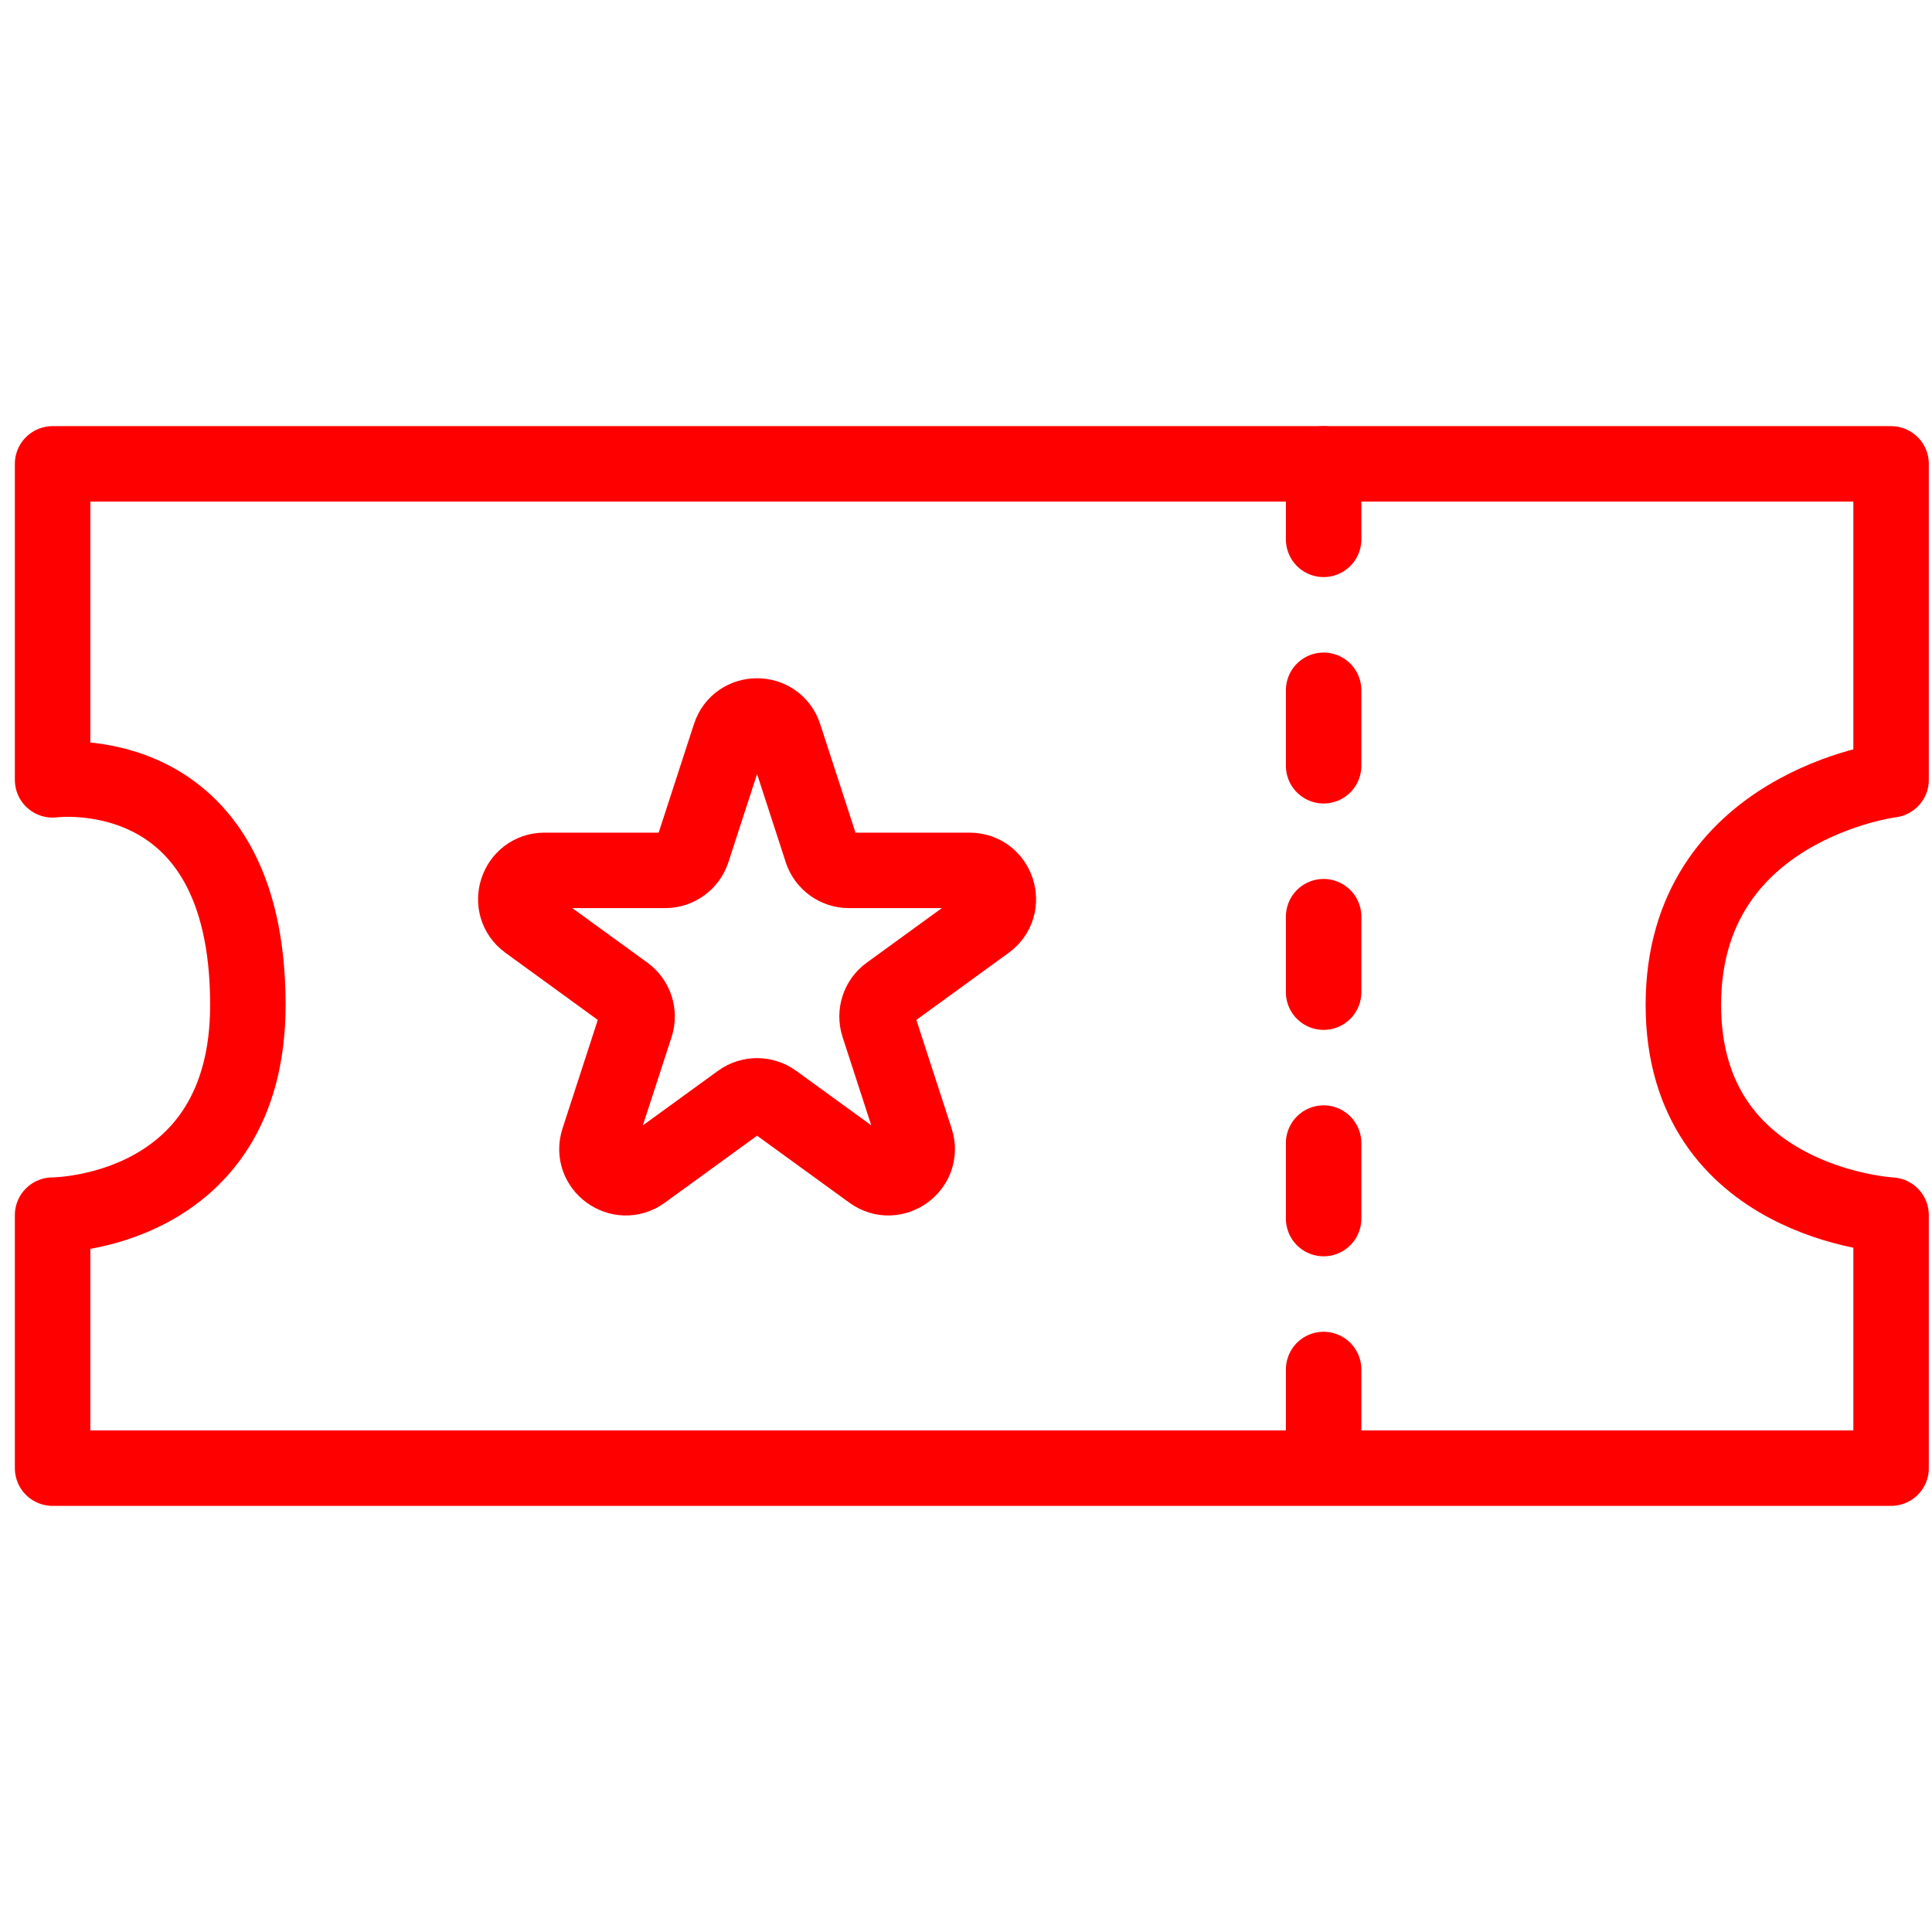
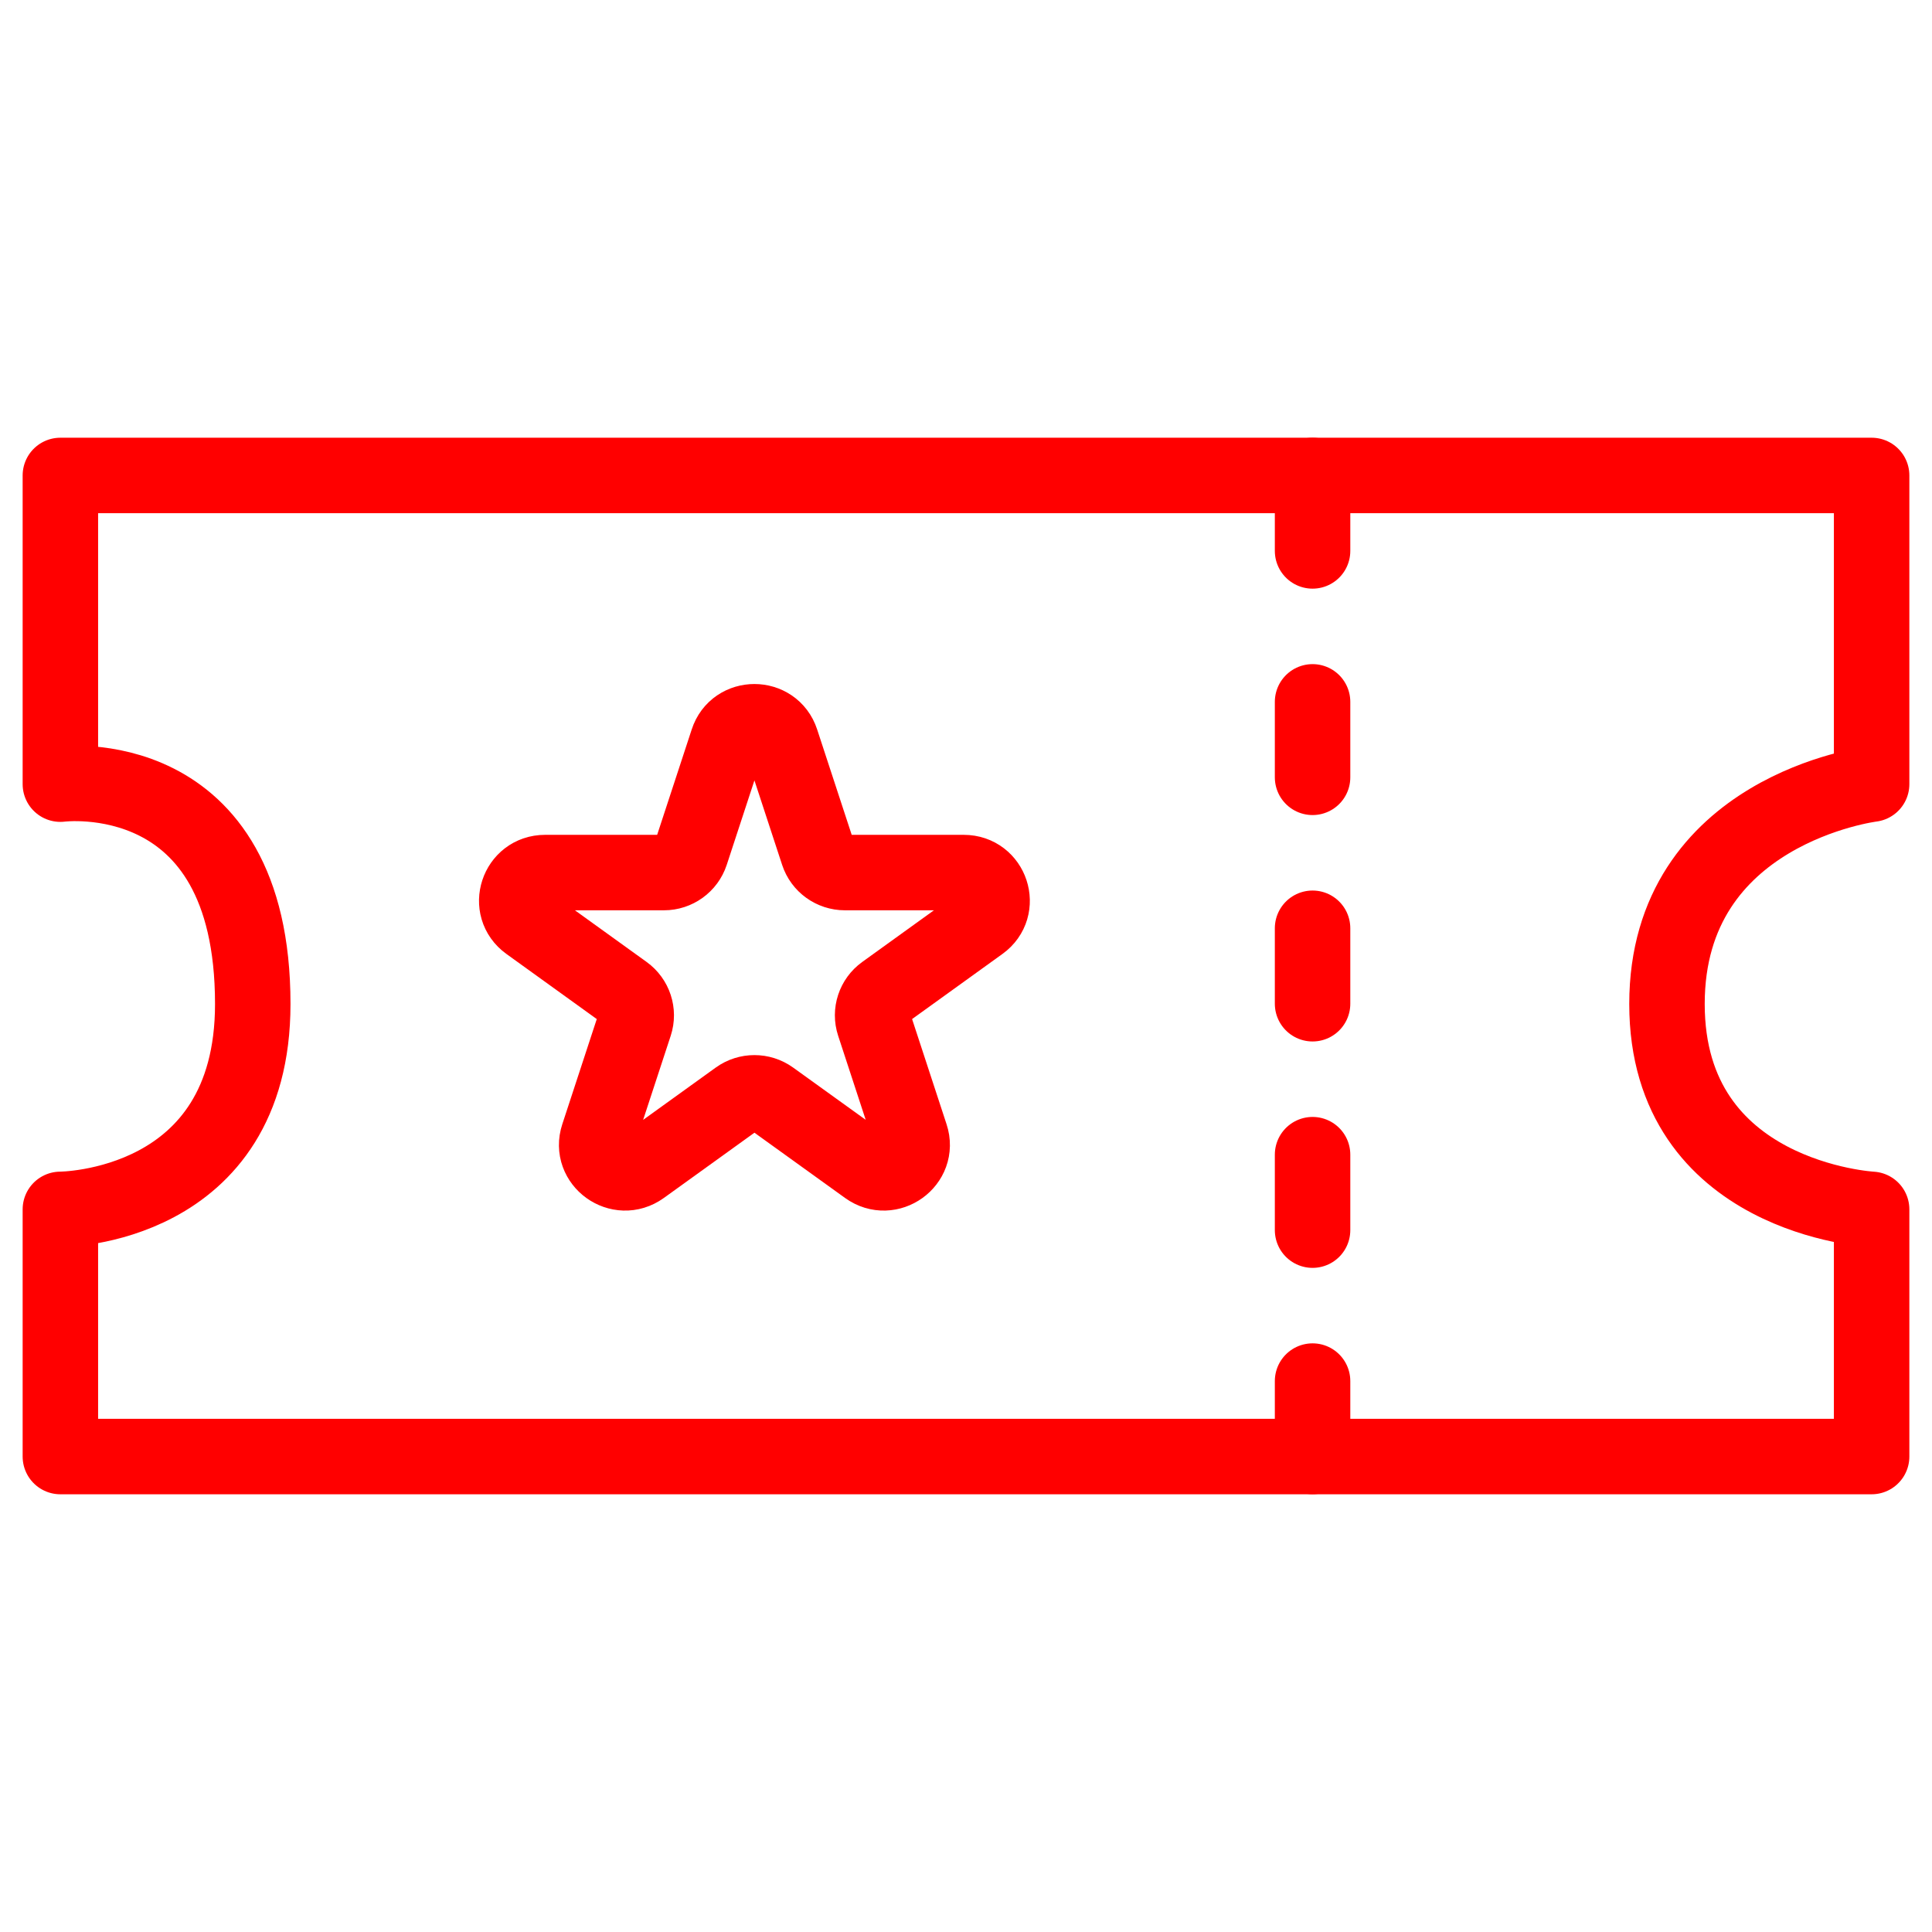
- <svg xmlns="http://www.w3.org/2000/svg" version="1.1" id="Layer_1" x="0px" y="0px" width="128px" height="128px" viewBox="-40 -40 128 128" enable-background="new -40 -40 128 128" xml:space="preserve">
-   <path fill="none" stroke="#FF0000" stroke-width="5" stroke-linecap="round" stroke-linejoin="round" stroke-miterlimit="10" d="  M11.964,8.751l2.47,7.598c0.254,0.784,0.987,1.316,1.812,1.316h7.989c1.844,0,2.611,2.361,1.119,3.442l-6.462,4.697  c-0.669,0.484-0.947,1.346-0.692,2.13l2.469,7.597c0.57,1.752-1.438,3.208-2.929,2.127l-6.463-4.693  c-0.668-0.483-1.57-0.483-2.236,0l-6.461,4.693c-1.494,1.081-3.502-0.375-2.933-2.127l2.47-7.597  c0.254-0.784-0.024-1.644-0.692-2.13l-6.463-4.697c-1.493-1.082-0.725-3.442,1.119-3.442h7.99c0.824,0,1.554-0.532,1.811-1.316  l2.47-7.598C8.914,6.998,11.397,6.998,11.964,8.751z" />
+ <svg xmlns="http://www.w3.org/2000/svg" version="1.1" id="Layer_1" x="0px" y="0px" width="128px" height="128px" viewBox="0 0 128 128" enable-background="new 0 0 128 128" xml:space="preserve">
+   <path fill="none" stroke="#FF0000" stroke-width="5" stroke-linecap="round" stroke-linejoin="round" stroke-miterlimit="10" d="  M51.761,49.102l2.434,7.423c0.25,0.766,0.972,1.285,1.785,1.285h7.871c1.816,0,2.573,2.307,1.102,3.363l-6.366,4.588  c-0.659,0.474-0.934,1.315-0.682,2.082l2.432,7.421c0.562,1.712-1.417,3.135-2.885,2.078l-6.367-4.585  c-0.658-0.472-1.547-0.472-2.203,0l-6.365,4.585c-1.472,1.057-3.45-0.366-2.889-2.078l2.433-7.421  c0.25-0.767-0.024-1.606-0.682-2.082l-6.367-4.588c-1.47-1.057-0.714-3.363,1.103-3.363h7.872c0.812,0,1.531-0.52,1.784-1.285  l2.434-7.423C48.757,47.39,51.203,47.39,51.761,49.102z" />
  <g id="Calque_3">
-     <path fill="none" stroke="#FF0000" stroke-width="5" stroke-linecap="round" stroke-linejoin="round" stroke-miterlimit="10" d="   M-36.516-9.267v20.935c0,0,12.938-1.718,12.938,14.909c0,13.929-12.938,13.929-12.938,13.929v16.763H85.289V40.505   c0,0-13.762-0.736-13.762-13.929c0-13.192,13.762-14.909,13.762-14.909V-9.267H-36.516z" />
+     <path fill="none" stroke="#FF0000" stroke-width="5" stroke-linecap="round" stroke-linejoin="round" stroke-miterlimit="10" d="   M4,31.5v20.452c0,0,12.746-1.678,12.746,14.565C16.746,80.124,4,80.124,4,80.124V96.5h120V80.123c0,0-13.558-0.72-13.558-13.607   S124,51.951,124,51.951V31.5H4z" />
    <g>
      <g>
-         <line fill="none" stroke="#FF0000" stroke-width="5" stroke-linecap="round" stroke-linejoin="round" stroke-dasharray="5,10" x1="47.693" y1="-9.267" x2="47.693" y2="57.265" />
+         <line fill="none" stroke="#FF0000" stroke-width="5" stroke-linecap="round" stroke-linejoin="round" stroke-dasharray="5,10" x1="86.961" y1="31.5" x2="86.961" y2="96.496" />
      </g>
    </g>
  </g>
</svg>
